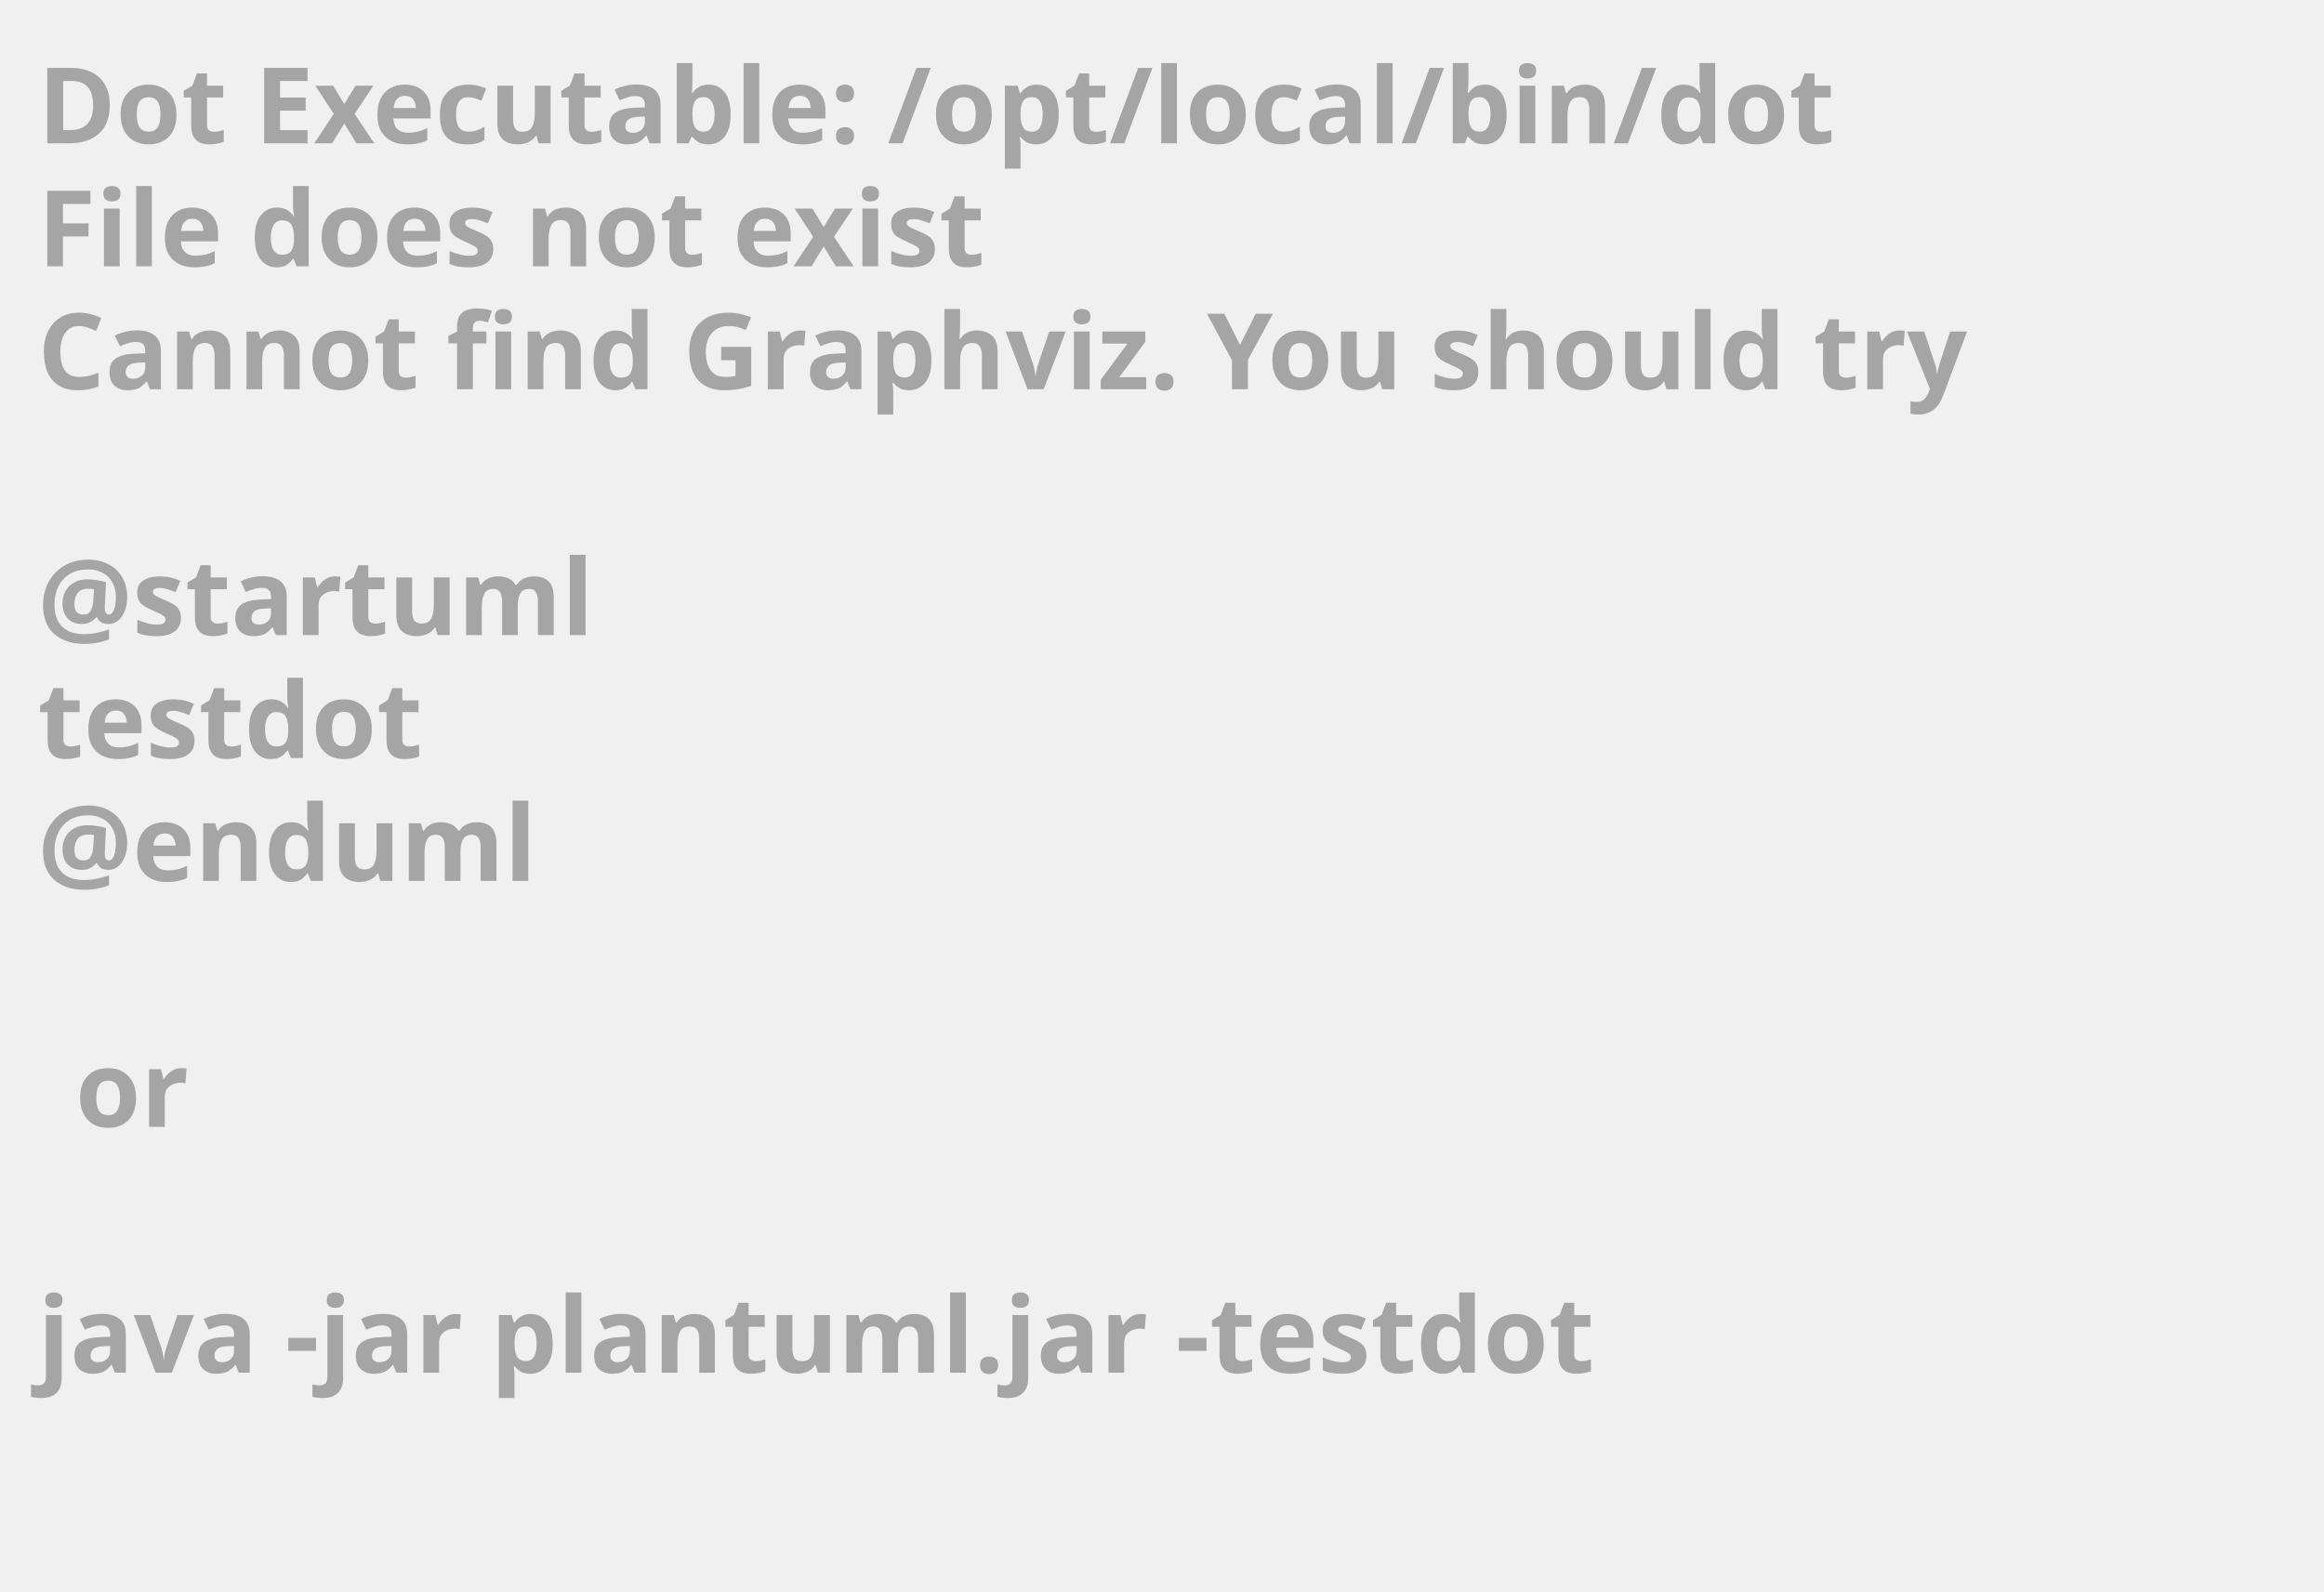
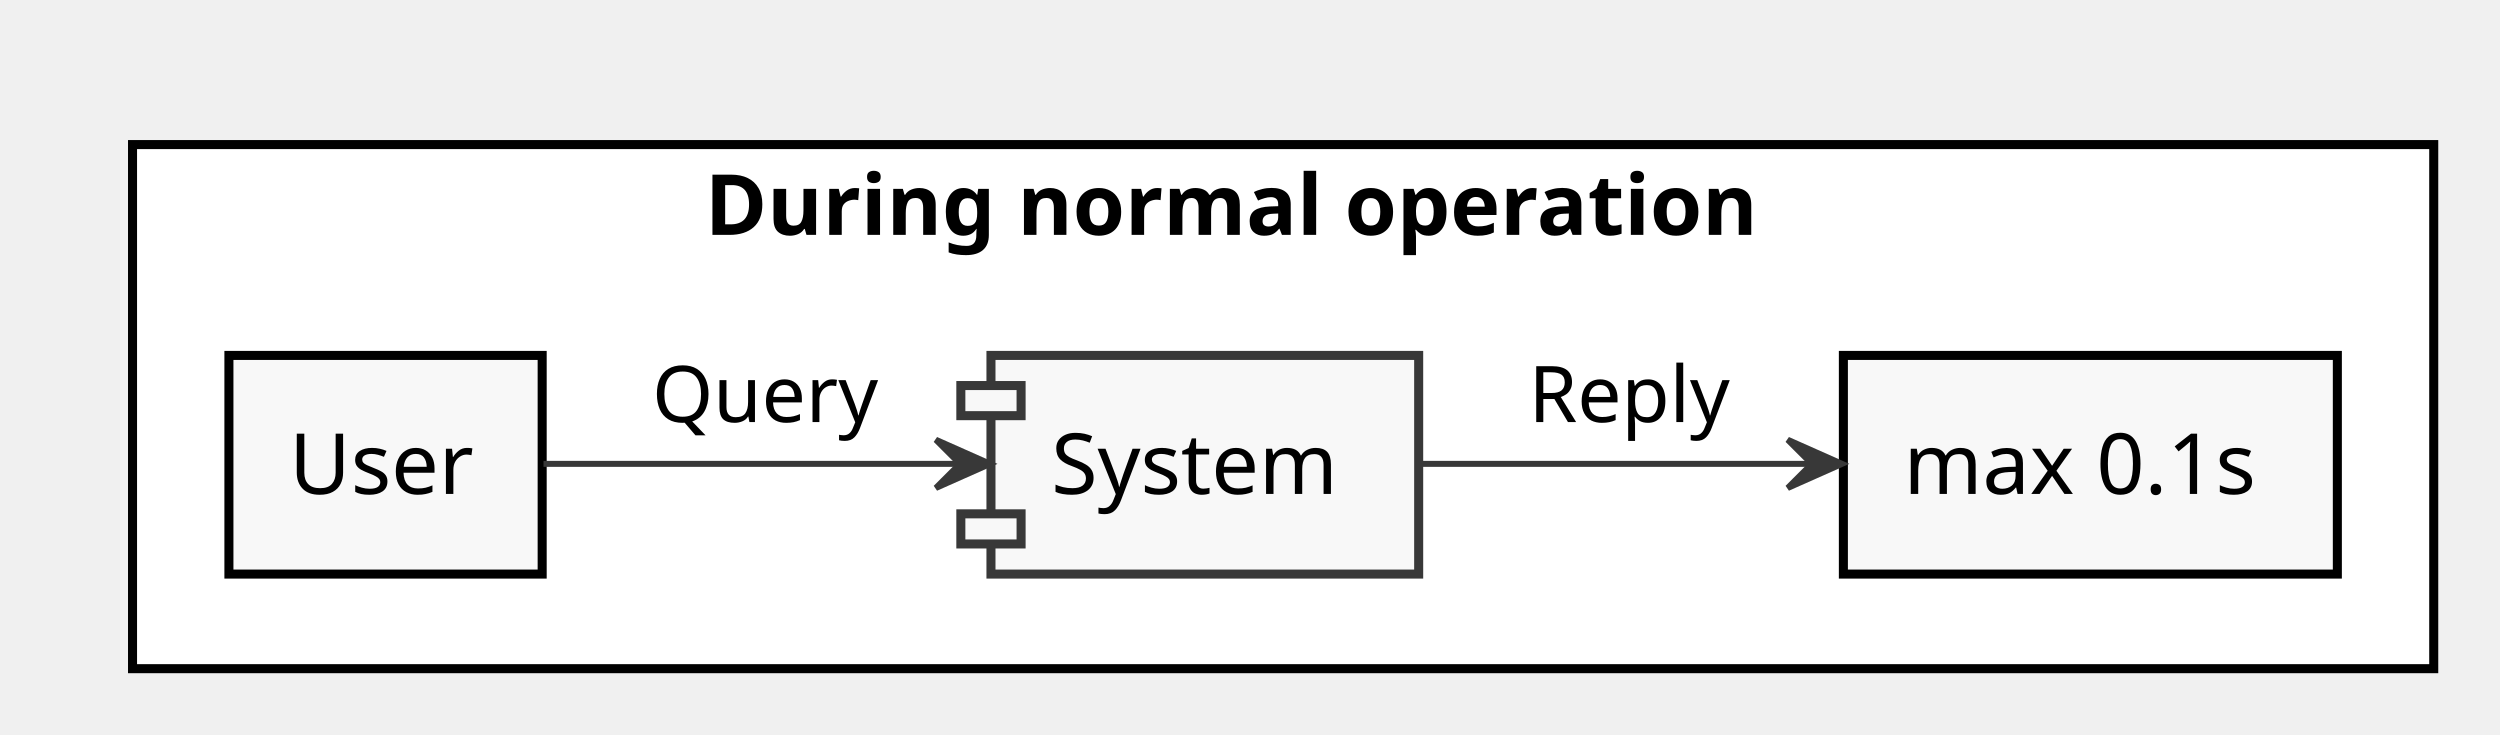
- <svg xmlns="http://www.w3.org/2000/svg" contentScriptType="application/ecmascript" contentStyleType="text/css" height="211px" preserveAspectRatio="none" style="width:308px;height:211px;background:#000000;" version="1.1" viewBox="0 0 308 211" width="308px" zoomAndPan="magnify">
+ <svg xmlns="http://www.w3.org/2000/svg" contentScriptType="application/ecmascript" contentStyleType="text/css" height="122px" preserveAspectRatio="none" style="width:415px;height:122px;" version="1.1" viewBox="0 0 415 122" width="415px" zoomAndPan="magnify">
  <defs />
  <g>
-     <text fill="#A5A5A5" font-family="sans-serif" font-size="14" font-weight="bold" lengthAdjust="spacingAndGlyphs" textLength="261" x="5" y="19">Dot Executable: /opt/local/bin/dot</text>
-     <text fill="#A5A5A5" font-family="sans-serif" font-size="14" font-weight="bold" lengthAdjust="spacingAndGlyphs" textLength="145" x="5" y="35.297">File does not exist</text>
-     <text fill="#A5A5A5" font-family="sans-serif" font-size="14" font-weight="bold" lengthAdjust="spacingAndGlyphs" textLength="291" x="5" y="51.594">Cannot find Graphviz. You should try</text>
-     <text fill="#A5A5A5" font-family="sans-serif" font-size="14" font-weight="bold" lengthAdjust="spacingAndGlyphs" textLength="0" x="10" y="67.891" />
-     <text fill="#A5A5A5" font-family="sans-serif" font-size="14" font-weight="bold" lengthAdjust="spacingAndGlyphs" textLength="79" x="5" y="84.188">@startuml</text>
-     <text fill="#A5A5A5" font-family="sans-serif" font-size="14" font-weight="bold" lengthAdjust="spacingAndGlyphs" textLength="57" x="5" y="100.484">testdot</text>
-     <text fill="#A5A5A5" font-family="sans-serif" font-size="14" font-weight="bold" lengthAdjust="spacingAndGlyphs" textLength="72" x="5" y="116.781">@enduml</text>
-     <text fill="#A5A5A5" font-family="sans-serif" font-size="14" font-weight="bold" lengthAdjust="spacingAndGlyphs" textLength="0" x="10" y="133.078" />
-     <text fill="#A5A5A5" font-family="sans-serif" font-size="14" font-weight="bold" lengthAdjust="spacingAndGlyphs" textLength="17" x="10" y="149.375">or</text>
-     <text fill="#A5A5A5" font-family="sans-serif" font-size="14" font-weight="bold" lengthAdjust="spacingAndGlyphs" textLength="0" x="10" y="165.672" />
-     <text fill="#A5A5A5" font-family="sans-serif" font-size="14" font-weight="bold" lengthAdjust="spacingAndGlyphs" textLength="227" x="5" y="181.969">java -jar plantuml.jar -testdot</text>
-     <text fill="#A5A5A5" font-family="sans-serif" font-size="14" font-weight="bold" lengthAdjust="spacingAndGlyphs" textLength="0" x="10" y="198.266" />
+     <rect fill="#FFFFFF" height="87" style="stroke: #000000; stroke-width: 1.5;" width="382" x="22" y="24" />
+     <text fill="#000000" font-family="sans-serif" font-size="14" font-weight="bold" lengthAdjust="spacingAndGlyphs" textLength="192" x="117" y="38.995">During normal operation</text>
+     <rect fill="#F8F8F8" height="36.297" style="stroke: #000000; stroke-width: 1.5;" width="52" x="38" y="59" />
+     <text fill="#000000" font-family="sans-serif" font-size="14" lengthAdjust="spacingAndGlyphs" textLength="32" x="48" y="81.995">User</text>
+     <rect fill="#F8F8F8" height="36.297" style="stroke: #000000; stroke-width: 1.5;" width="82" x="306" y="59" />
+     <text fill="#000000" font-family="sans-serif" font-size="14" lengthAdjust="spacingAndGlyphs" textLength="62" x="316" y="81.995">max 0.1s</text>
+     <rect fill="#F8F8F8" height="36.297" style="stroke: #383838; stroke-width: 1.5;" width="71" x="164.5" y="59" />
+     <rect fill="#F8F8F8" height="5" style="stroke: #383838; stroke-width: 1.5;" width="10" x="159.5" y="64" />
+     <rect fill="#F8F8F8" height="5" style="stroke: #383838; stroke-width: 1.5;" width="10" x="159.5" y="85.297" />
+     <text fill="#000000" font-family="sans-serif" font-size="14" lengthAdjust="spacingAndGlyphs" textLength="51" x="174.5" y="81.995">System</text>
+     <path d="M90.22,77 C109.73,77 136.73,77 159.07,77 " fill="none" id="Source-&gt;System" style="stroke: #383838; stroke-width: 1.0;" />
+     <polygon fill="#383838" points="164.35,77,155.35,73,159.35,77,155.35,81,164.35,77" style="stroke: #383838; stroke-width: 1.0;" />
+     <text fill="#000000" font-family="sans-serif" font-size="13" lengthAdjust="spacingAndGlyphs" textLength="38" x="108.25" y="70.067">Query</text>
+     <path d="M235.58,77 C255.09,77 279.5,77 300.5,77 " fill="none" id="System-&gt;Measure" style="stroke: #383838; stroke-width: 1.0;" />
+     <polygon fill="#383838" points="305.76,77,296.76,73,300.76,77,296.76,81,305.76,77" style="stroke: #383838; stroke-width: 1.0;" />
+     <text fill="#000000" font-family="sans-serif" font-size="13" lengthAdjust="spacingAndGlyphs" textLength="34" x="253.75" y="70.067">Reply</text>
  </g>
</svg>
